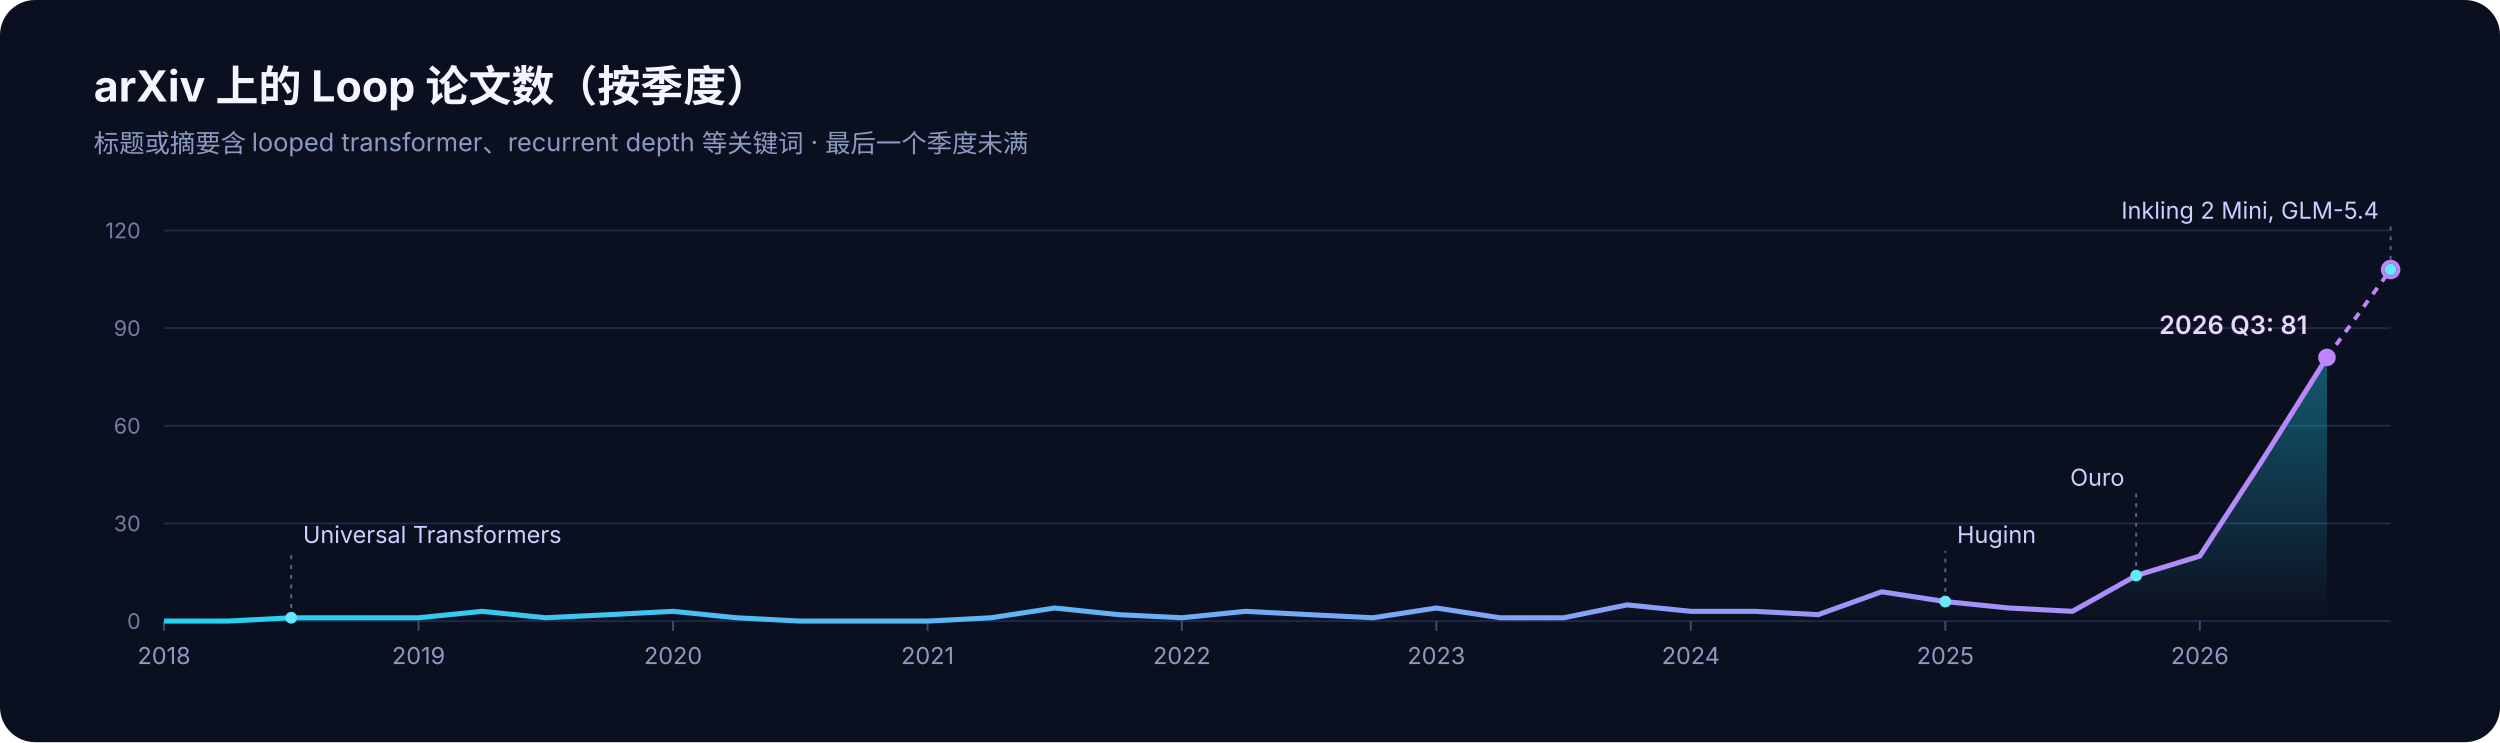
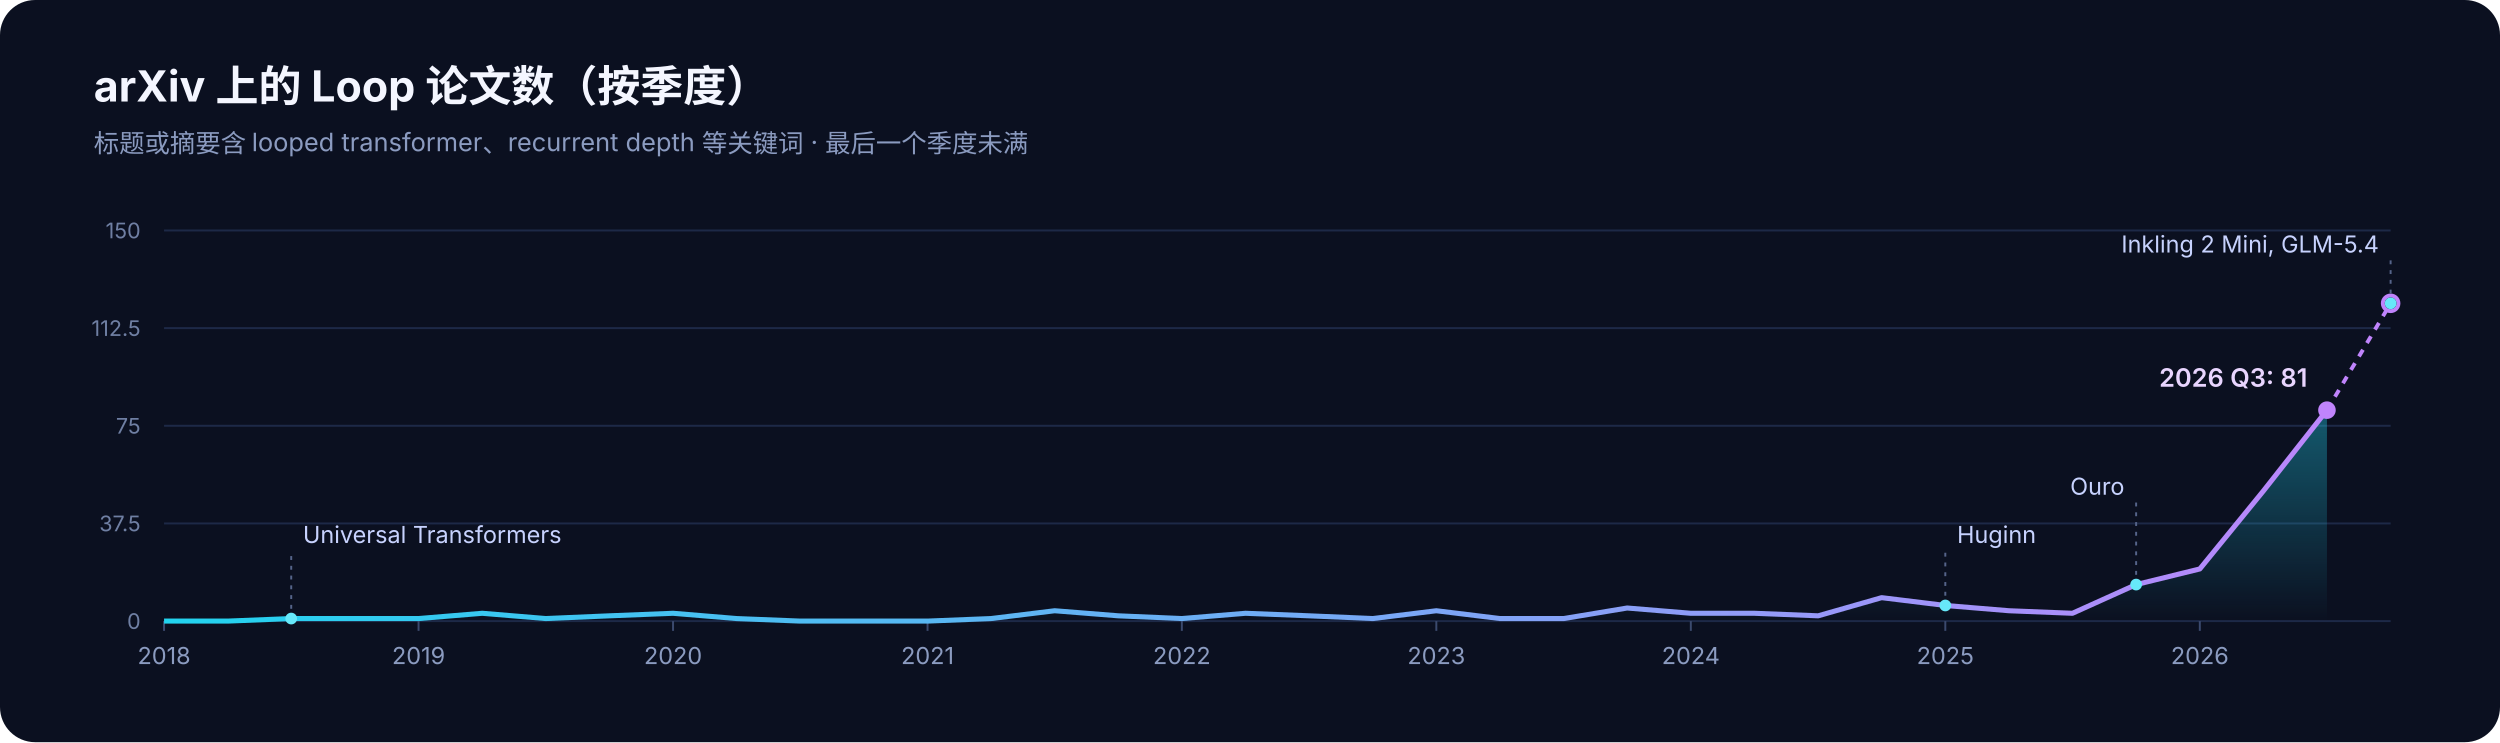
<svg xmlns="http://www.w3.org/2000/svg" width="1280" height="380" viewBox="0 0 1280 380" role="img" aria-label="arXiv 上的 Loop 论文数（按季度）">
  <defs>
    <linearGradient id="fill" x1="0" y1="0" x2="0" y2="1">
      <stop offset="0" stop-color="#22d3ee" stop-opacity="0.38" />
      <stop offset="1" stop-color="#22d3ee" stop-opacity="0" />
    </linearGradient>
    <linearGradient id="stroke" gradientUnits="userSpaceOnUse" x1="84" y1="0" x2="1224" y2="0">
      <stop offset="0" stop-color="#22d3ee" />
      <stop offset="1" stop-color="#c084fc" />
    </linearGradient>
  </defs>
  <rect width="1280" height="380" rx="18" fill="#0b1020" />
  <text x="48" y="52" font-family="Inter, 'Segoe UI', 'Helvetica Neue', Arial, 'PingFang SC', 'Microsoft YaHei', 'Noto Sans CJK SC', sans-serif" font-size="22" font-weight="700" fill="#f4f6ff">arXiv 上的 Loop 论文数（按季度）</text>
  <text x="48" y="78" font-family="Inter, 'Segoe UI', 'Helvetica Neue', Arial, 'PingFang SC', 'Microsoft YaHei', 'Noto Sans CJK SC', sans-serif" font-size="13" fill="#8b9bc0">标题或摘要含 looped transformer、recurrent depth 等关键词 · 最后一个季度未满</text>
  <line x1="84" y1="318.0" x2="1224" y2="318.0" stroke="#1d2947" stroke-width="1" />
  <text x="72" y="322.0" text-anchor="end" font-family="Inter, 'Segoe UI', 'Helvetica Neue', Arial, 'PingFang SC', 'Microsoft YaHei', 'Noto Sans CJK SC', sans-serif" font-size="11" fill="#6f7fa3">0</text>
  <line x1="84" y1="268.0" x2="1224" y2="268.0" stroke="#1d2947" stroke-width="1" />
-   <text x="72" y="272.0" text-anchor="end" font-family="Inter, 'Segoe UI', 'Helvetica Neue', Arial, 'PingFang SC', 'Microsoft YaHei', 'Noto Sans CJK SC', sans-serif" font-size="11" fill="#6f7fa3">30</text>
+   <text x="72" y="272.0" text-anchor="end" font-family="Inter, 'Segoe UI', 'Helvetica Neue', Arial, 'PingFang SC', 'Microsoft YaHei', 'Noto Sans CJK SC', sans-serif" font-size="11" fill="#6f7fa3">37.5</text>
  <line x1="84" y1="218.0" x2="1224" y2="218.0" stroke="#1d2947" stroke-width="1" />
-   <text x="72" y="222.0" text-anchor="end" font-family="Inter, 'Segoe UI', 'Helvetica Neue', Arial, 'PingFang SC', 'Microsoft YaHei', 'Noto Sans CJK SC', sans-serif" font-size="11" fill="#6f7fa3">60</text>
+   <text x="72" y="222.0" text-anchor="end" font-family="Inter, 'Segoe UI', 'Helvetica Neue', Arial, 'PingFang SC', 'Microsoft YaHei', 'Noto Sans CJK SC', sans-serif" font-size="11" fill="#6f7fa3">75</text>
  <line x1="84" y1="168.0" x2="1224" y2="168.0" stroke="#1d2947" stroke-width="1" />
-   <text x="72" y="172.0" text-anchor="end" font-family="Inter, 'Segoe UI', 'Helvetica Neue', Arial, 'PingFang SC', 'Microsoft YaHei', 'Noto Sans CJK SC', sans-serif" font-size="11" fill="#6f7fa3">90</text>
+   <text x="72" y="172.0" text-anchor="end" font-family="Inter, 'Segoe UI', 'Helvetica Neue', Arial, 'PingFang SC', 'Microsoft YaHei', 'Noto Sans CJK SC', sans-serif" font-size="11" fill="#6f7fa3">112.5</text>
  <line x1="84" y1="118.0" x2="1224" y2="118.0" stroke="#1d2947" stroke-width="1" />
-   <text x="72" y="122.0" text-anchor="end" font-family="Inter, 'Segoe UI', 'Helvetica Neue', Arial, 'PingFang SC', 'Microsoft YaHei', 'Noto Sans CJK SC', sans-serif" font-size="11" fill="#6f7fa3">120</text>
+   <text x="72" y="122.0" text-anchor="end" font-family="Inter, 'Segoe UI', 'Helvetica Neue', Arial, 'PingFang SC', 'Microsoft YaHei', 'Noto Sans CJK SC', sans-serif" font-size="11" fill="#6f7fa3">150</text>
  <line x1="84.0" y1="318" x2="84.0" y2="323" stroke="#3b4a6e" />
  <text x="84.0" y="340" text-anchor="middle" font-family="Inter, 'Segoe UI', 'Helvetica Neue', Arial, 'PingFang SC', 'Microsoft YaHei', 'Noto Sans CJK SC', sans-serif" font-size="12" fill="#8b9bc0">2018</text>
  <line x1="214.3" y1="318" x2="214.3" y2="323" stroke="#3b4a6e" />
  <text x="214.3" y="340" text-anchor="middle" font-family="Inter, 'Segoe UI', 'Helvetica Neue', Arial, 'PingFang SC', 'Microsoft YaHei', 'Noto Sans CJK SC', sans-serif" font-size="12" fill="#8b9bc0">2019</text>
  <line x1="344.6" y1="318" x2="344.6" y2="323" stroke="#3b4a6e" />
  <text x="344.6" y="340" text-anchor="middle" font-family="Inter, 'Segoe UI', 'Helvetica Neue', Arial, 'PingFang SC', 'Microsoft YaHei', 'Noto Sans CJK SC', sans-serif" font-size="12" fill="#8b9bc0">2020</text>
  <line x1="474.9" y1="318" x2="474.9" y2="323" stroke="#3b4a6e" />
  <text x="474.9" y="340" text-anchor="middle" font-family="Inter, 'Segoe UI', 'Helvetica Neue', Arial, 'PingFang SC', 'Microsoft YaHei', 'Noto Sans CJK SC', sans-serif" font-size="12" fill="#8b9bc0">2021</text>
  <line x1="605.1" y1="318" x2="605.1" y2="323" stroke="#3b4a6e" />
  <text x="605.1" y="340" text-anchor="middle" font-family="Inter, 'Segoe UI', 'Helvetica Neue', Arial, 'PingFang SC', 'Microsoft YaHei', 'Noto Sans CJK SC', sans-serif" font-size="12" fill="#8b9bc0">2022</text>
  <line x1="735.4" y1="318" x2="735.4" y2="323" stroke="#3b4a6e" />
  <text x="735.4" y="340" text-anchor="middle" font-family="Inter, 'Segoe UI', 'Helvetica Neue', Arial, 'PingFang SC', 'Microsoft YaHei', 'Noto Sans CJK SC', sans-serif" font-size="12" fill="#8b9bc0">2023</text>
  <line x1="865.7" y1="318" x2="865.7" y2="323" stroke="#3b4a6e" />
  <text x="865.7" y="340" text-anchor="middle" font-family="Inter, 'Segoe UI', 'Helvetica Neue', Arial, 'PingFang SC', 'Microsoft YaHei', 'Noto Sans CJK SC', sans-serif" font-size="12" fill="#8b9bc0">2024</text>
  <line x1="996.0" y1="318" x2="996.0" y2="323" stroke="#3b4a6e" />
  <text x="996.0" y="340" text-anchor="middle" font-family="Inter, 'Segoe UI', 'Helvetica Neue', Arial, 'PingFang SC', 'Microsoft YaHei', 'Noto Sans CJK SC', sans-serif" font-size="12" fill="#8b9bc0">2025</text>
  <line x1="1126.3" y1="318" x2="1126.3" y2="323" stroke="#3b4a6e" />
  <text x="1126.3" y="340" text-anchor="middle" font-family="Inter, 'Segoe UI', 'Helvetica Neue', Arial, 'PingFang SC', 'Microsoft YaHei', 'Noto Sans CJK SC', sans-serif" font-size="12" fill="#8b9bc0">2026</text>
-   <path d="M84.0,318.0 L116.6,318.0 L149.1,316.3 L181.7,316.3 L214.3,316.3 L246.9,313.0 L279.4,316.3 L312.0,314.7 L344.6,313.0 L377.1,316.3 L409.7,318.0 L442.3,318.0 L474.9,318.0 L507.4,316.3 L540.0,311.3 L572.6,314.7 L605.1,316.3 L637.7,313.0 L670.3,314.7 L702.9,316.3 L735.4,311.3 L768.0,316.3 L800.6,316.3 L833.1,309.7 L865.7,313.0 L898.3,313.0 L930.9,314.7 L963.4,303.0 L996.0,308.0 L1028.6,311.3 L1061.1,313.0 L1093.7,294.7 L1126.3,284.7 L1158.9,234.7 L1191.4,183.0 L1191.4,318 L84.0,318 Z" fill="url(#fill)" />
-   <path d="M84.0,318.0 L116.6,318.0 L149.1,316.3 L181.7,316.3 L214.3,316.3 L246.9,313.0 L279.4,316.3 L312.0,314.7 L344.6,313.0 L377.1,316.3 L409.7,318.0 L442.3,318.0 L474.9,318.0 L507.4,316.3 L540.0,311.3 L572.6,314.7 L605.1,316.3 L637.7,313.0 L670.3,314.7 L702.9,316.3 L735.4,311.3 L768.0,316.3 L800.6,316.3 L833.1,309.7 L865.7,313.0 L898.3,313.0 L930.9,314.7 L963.4,303.0 L996.0,308.0 L1028.6,311.3 L1061.1,313.0 L1093.7,294.7 L1126.3,284.7 L1158.9,234.7 L1191.4,183.0" fill="none" stroke="url(#stroke)" stroke-width="2.6" stroke-linejoin="round" />
-   <path d="M1191.4,183.0 L1224.0,138.0" fill="none" stroke="#c084fc" stroke-width="2" stroke-dasharray="4 4" />
-   <circle cx="1224.0" cy="138.0" r="4" fill="#0b1020" stroke="#c084fc" stroke-width="2" />
-   <circle cx="1191.4" cy="183.0" r="4.5" fill="#c084fc" />
-   <text x="1181.4" y="171.0" text-anchor="end" font-family="Inter, 'Segoe UI', 'Helvetica Neue', Arial, 'PingFang SC', 'Microsoft YaHei', 'Noto Sans CJK SC', sans-serif" font-size="13" font-weight="600" fill="#e9d5ff">2026 Q3: 81</text>
-   <line x1="149.1" y1="316.3" x2="149.1" y2="282.0" stroke="#55648a" stroke-dasharray="2 3" />
-   <circle cx="149.1" cy="316.3" r="3" fill="#67e8f9" />
+   <path d="M84.0,318.0 L116.6,318.0 L149.1,316.7 L181.7,316.7 L214.3,316.7 L246.9,314.0 L279.4,316.7 L312.0,315.3 L344.6,314.0 L377.1,316.7 L409.7,318.0 L442.3,318.0 L474.9,318.0 L507.4,316.7 L540.0,312.7 L572.6,315.3 L605.1,316.7 L637.7,314.0 L670.3,315.3 L702.9,316.7 L735.4,312.7 L768.0,316.7 L800.6,316.7 L833.1,311.3 L865.7,314.0 L898.3,314.0 L930.9,315.3 L963.4,306.0 L996.0,310.0 L1028.6,312.7 L1061.1,314.0 L1093.7,299.3 L1126.3,291.3 L1158.9,251.3 L1191.4,210.0 L1191.4,318 L84.0,318 Z" fill="url(#fill)" />
+   <path d="M84.0,318.0 L116.6,318.0 L149.1,316.7 L181.7,316.7 L214.3,316.7 L246.9,314.0 L279.4,316.7 L312.0,315.3 L344.6,314.0 L377.1,316.7 L409.7,318.0 L442.3,318.0 L474.9,318.0 L507.4,316.7 L540.0,312.7 L572.6,315.3 L605.1,316.7 L637.7,314.0 L670.3,315.3 L702.9,316.7 L735.4,312.7 L768.0,316.7 L800.6,316.7 L833.1,311.3 L865.7,314.0 L898.3,314.0 L930.9,315.3 L963.4,306.0 L996.0,310.0 L1028.6,312.7 L1061.1,314.0 L1093.7,299.3 L1126.3,291.3 L1158.9,251.3 L1191.4,210.0" fill="none" stroke="url(#stroke)" stroke-width="2.6" stroke-linejoin="round" />
+   <path d="M1191.4,210.0 L1224.0,155.3" fill="none" stroke="#c084fc" stroke-width="2" stroke-dasharray="4 4" />
+   <circle cx="1224.0" cy="155.3" r="4" fill="#0b1020" stroke="#c084fc" stroke-width="2" />
+   <circle cx="1191.4" cy="210.0" r="4.5" fill="#c084fc" />
+   <text x="1181.4" y="198.0" text-anchor="end" font-family="Inter, 'Segoe UI', 'Helvetica Neue', Arial, 'PingFang SC', 'Microsoft YaHei', 'Noto Sans CJK SC', sans-serif" font-size="13" font-weight="600" fill="#e9d5ff">2026 Q3: 81</text>
+   <line x1="149.1" y1="316.7" x2="149.1" y2="282.0" stroke="#55648a" stroke-dasharray="2 3" />
+   <circle cx="149.1" cy="316.7" r="3" fill="#67e8f9" />
  <text x="155.1" y="278.0" text-anchor="start" font-family="Inter, 'Segoe UI', 'Helvetica Neue', Arial, 'PingFang SC', 'Microsoft YaHei', 'Noto Sans CJK SC', sans-serif" font-size="12" fill="#c7d2fe">Universal Transformers</text>
-   <line x1="996.0" y1="308.0" x2="996.0" y2="282.0" stroke="#55648a" stroke-dasharray="2 3" />
-   <circle cx="996.0" cy="308.0" r="3" fill="#67e8f9" />
+   <line x1="996.0" y1="310.0" x2="996.0" y2="282.0" stroke="#55648a" stroke-dasharray="2 3" />
+   <circle cx="996.0" cy="310.0" r="3" fill="#67e8f9" />
  <text x="1002.0" y="278.0" text-anchor="start" font-family="Inter, 'Segoe UI', 'Helvetica Neue', Arial, 'PingFang SC', 'Microsoft YaHei', 'Noto Sans CJK SC', sans-serif" font-size="12" fill="#c7d2fe">Huginn</text>
-   <line x1="1093.7" y1="294.7" x2="1093.7" y2="252.7" stroke="#55648a" stroke-dasharray="2 3" />
-   <circle cx="1093.7" cy="294.7" r="3" fill="#67e8f9" />
-   <text x="1087.7" y="248.7" text-anchor="end" font-family="Inter, 'Segoe UI', 'Helvetica Neue', Arial, 'PingFang SC', 'Microsoft YaHei', 'Noto Sans CJK SC', sans-serif" font-size="12" fill="#c7d2fe">Ouro</text>
-   <line x1="1224.0" y1="138.0" x2="1224.0" y2="116.0" stroke="#55648a" stroke-dasharray="2 3" />
-   <circle cx="1224.0" cy="138.0" r="3" fill="#67e8f9" />
-   <text x="1218.0" y="112.0" text-anchor="end" font-family="Inter, 'Segoe UI', 'Helvetica Neue', Arial, 'PingFang SC', 'Microsoft YaHei', 'Noto Sans CJK SC', sans-serif" font-size="12" fill="#c7d2fe">Inkling 2 Mini, GLM-5.4</text>
+   <line x1="1093.7" y1="299.3" x2="1093.7" y2="257.3" stroke="#55648a" stroke-dasharray="2 3" />
+   <circle cx="1093.7" cy="299.3" r="3" fill="#67e8f9" />
+   <text x="1087.7" y="253.3" text-anchor="end" font-family="Inter, 'Segoe UI', 'Helvetica Neue', Arial, 'PingFang SC', 'Microsoft YaHei', 'Noto Sans CJK SC', sans-serif" font-size="12" fill="#c7d2fe">Ouro</text>
+   <line x1="1224.0" y1="155.3" x2="1224.0" y2="133.3" stroke="#55648a" stroke-dasharray="2 3" />
+   <circle cx="1224.0" cy="155.3" r="3" fill="#67e8f9" />
+   <text x="1218.0" y="129.3" text-anchor="end" font-family="Inter, 'Segoe UI', 'Helvetica Neue', Arial, 'PingFang SC', 'Microsoft YaHei', 'Noto Sans CJK SC', sans-serif" font-size="12" fill="#c7d2fe">Inkling 2 Mini, GLM-5.4</text>
</svg>
